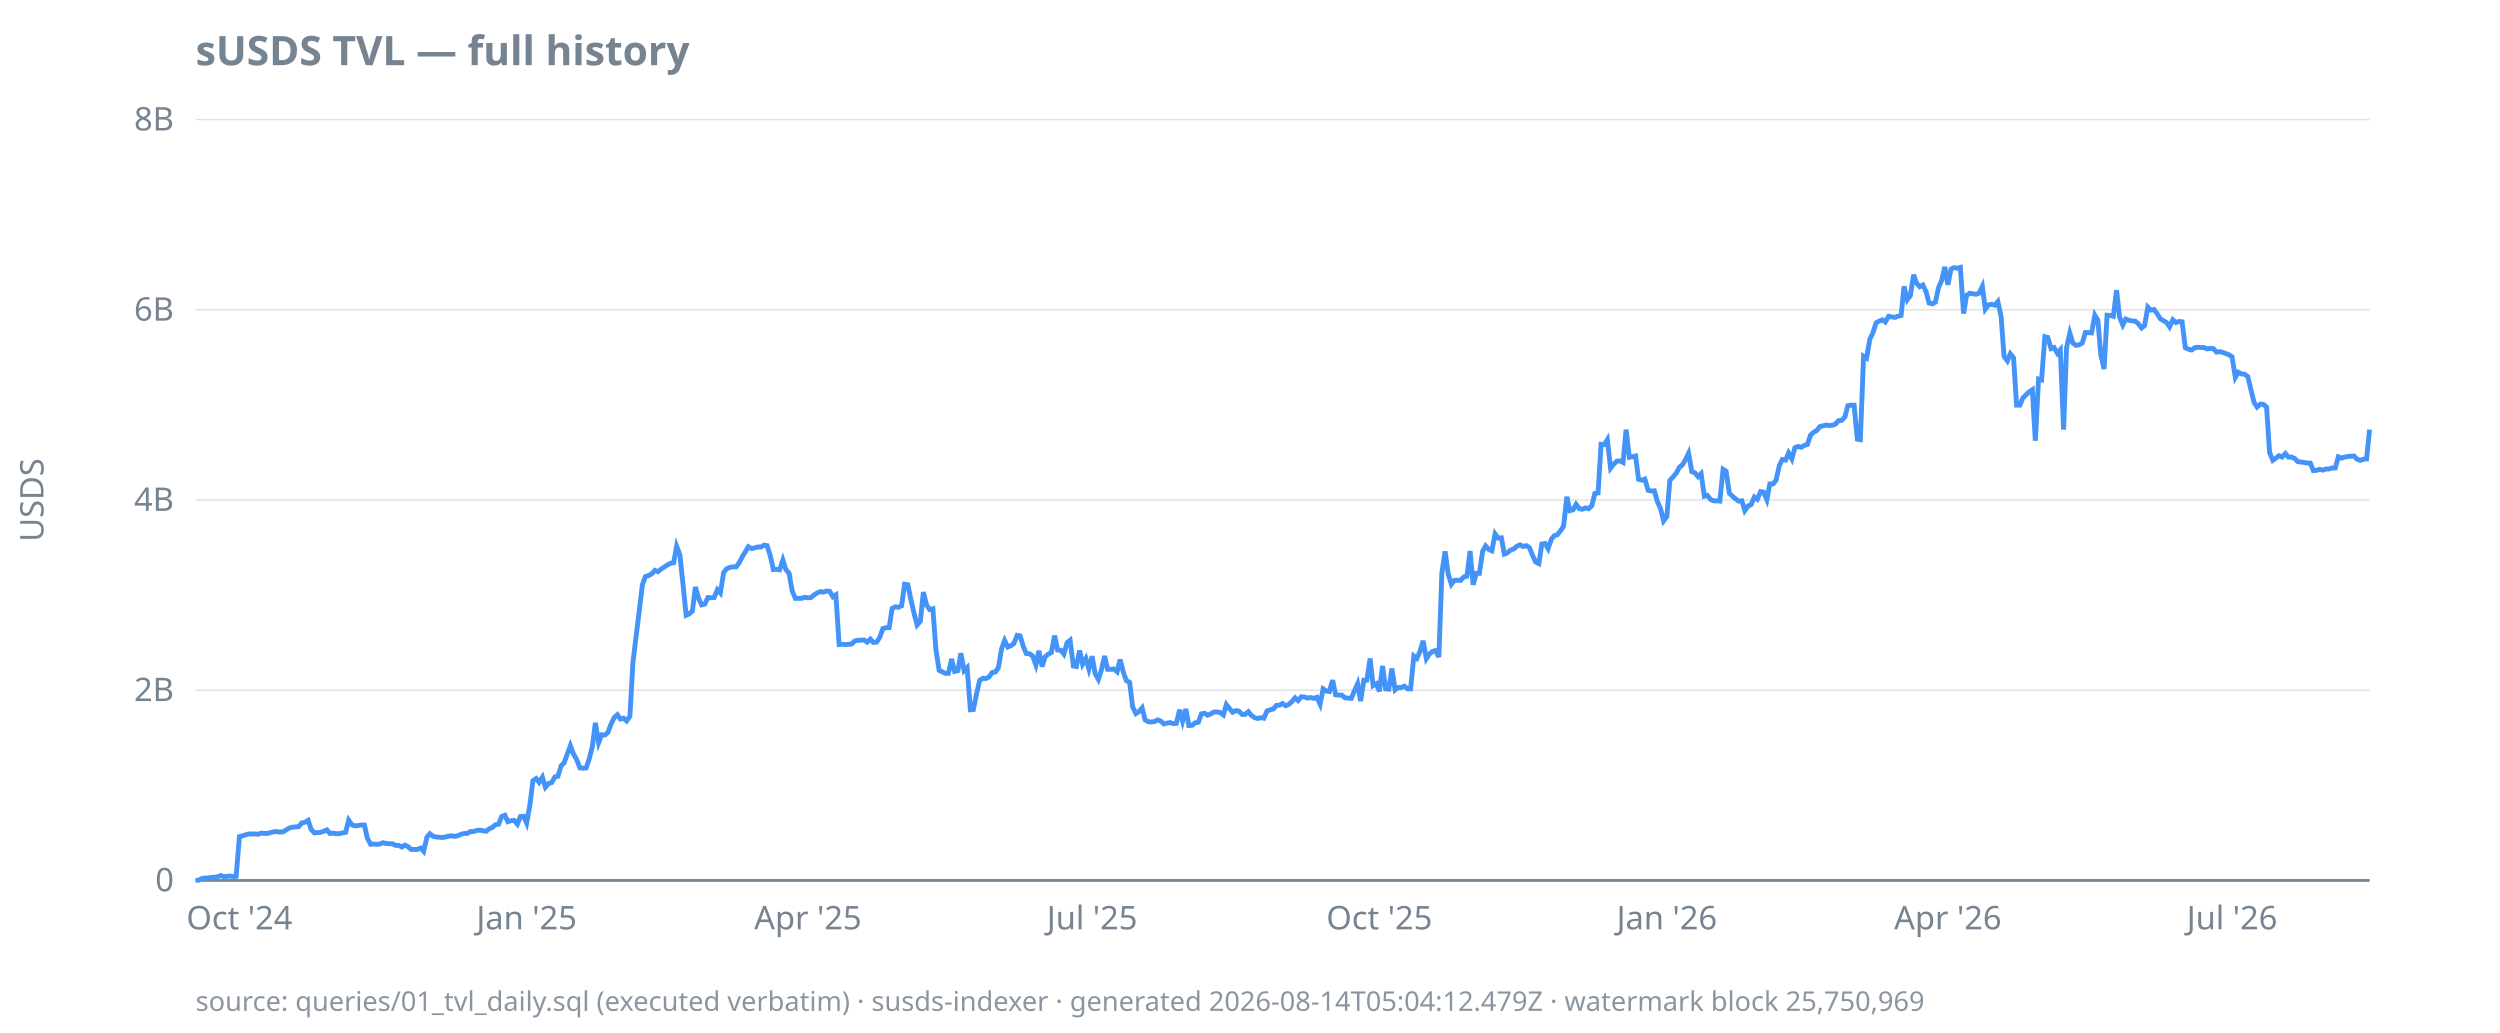
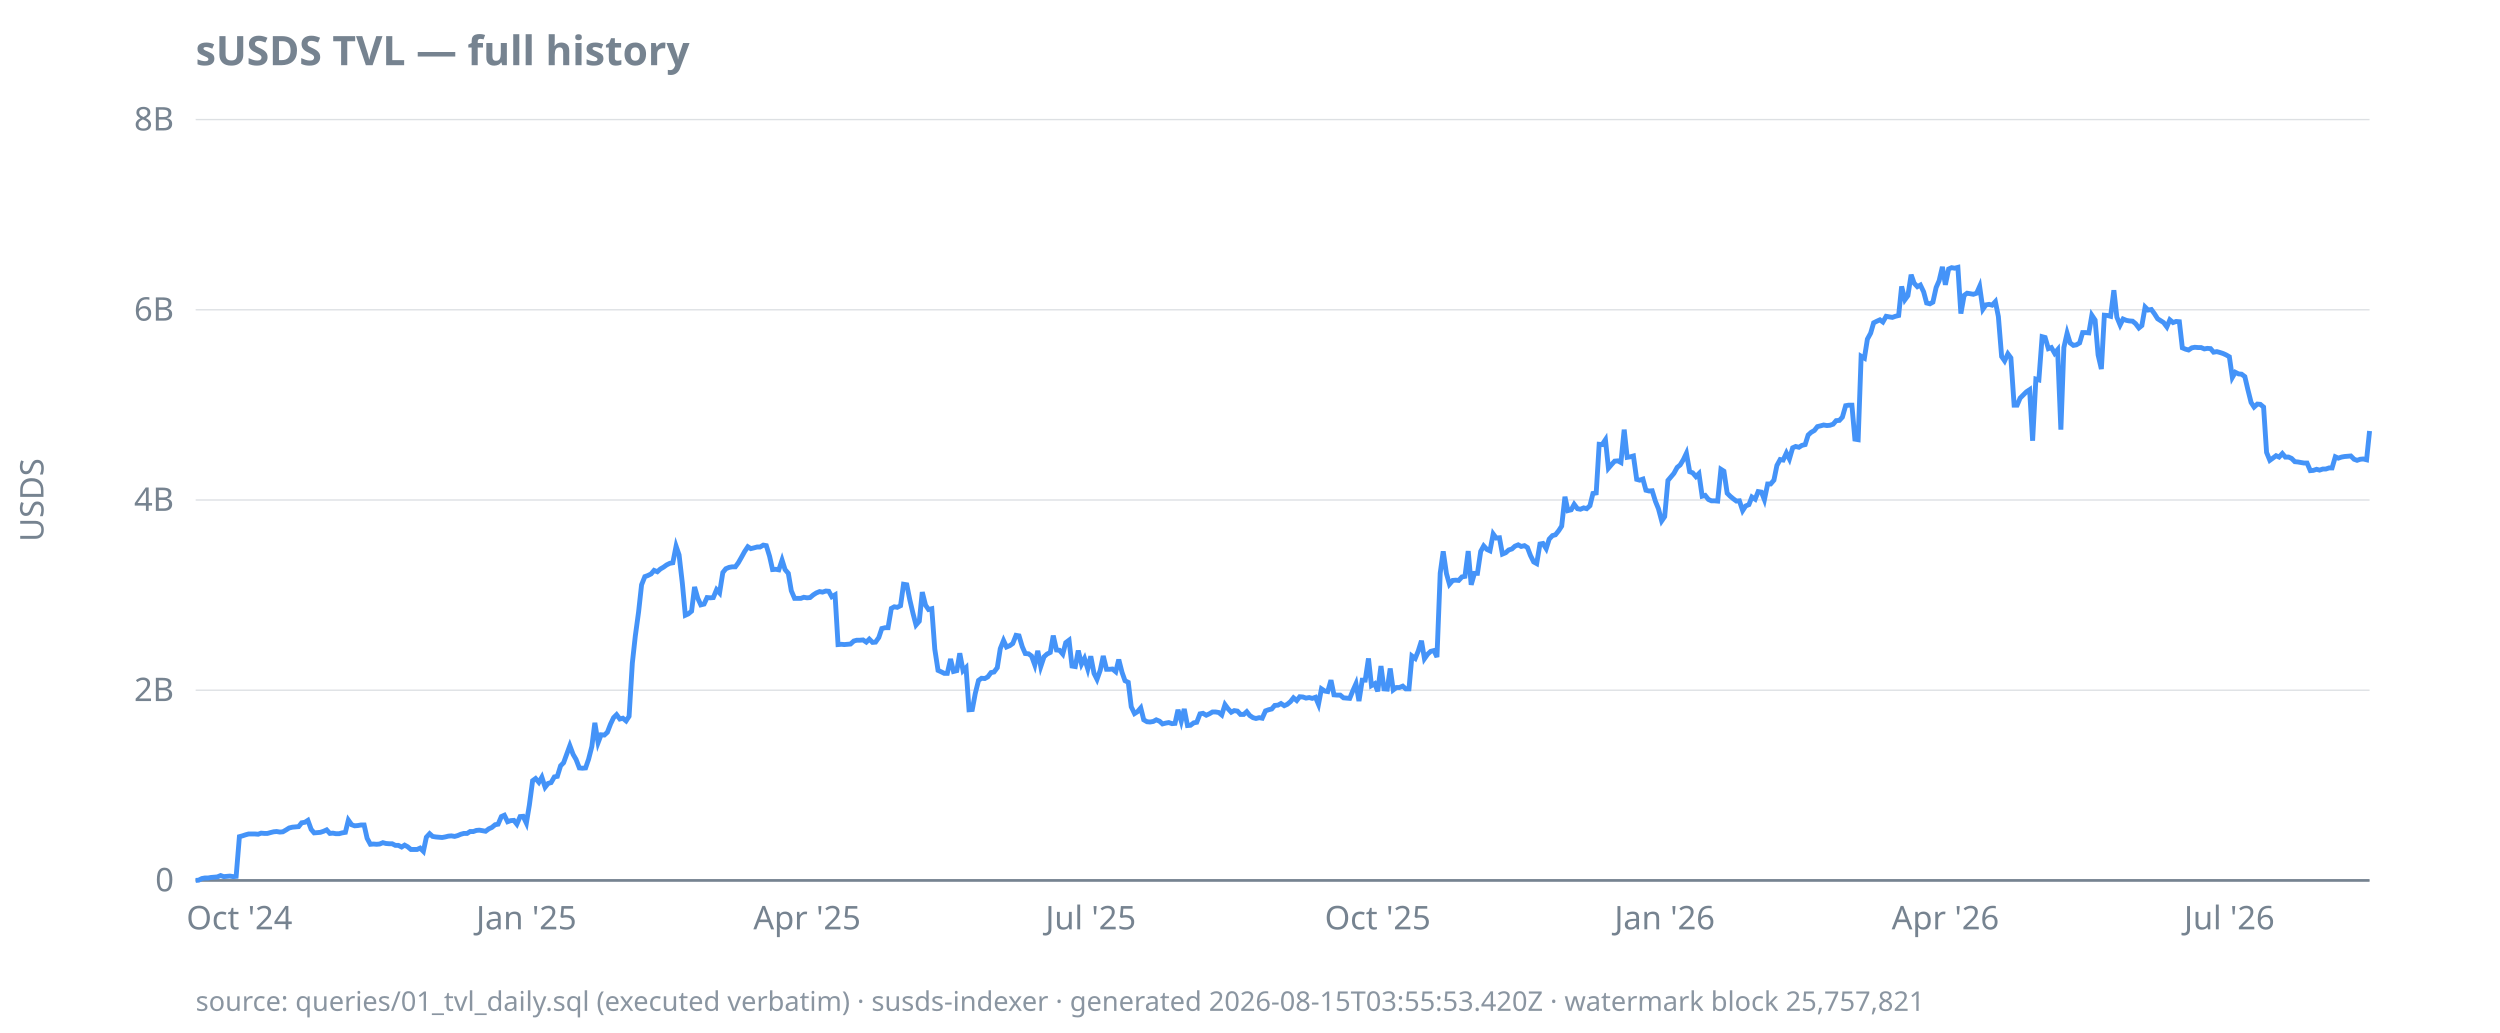
<svg xmlns="http://www.w3.org/2000/svg" width="920" height="380" viewBox="0 0 920 380">
  <style>
  text { font-family: ui-sans-serif, system-ui, sans-serif; font-size: 12px; fill: #768390; }
  .title { font-size: 15px; font-weight: 600; fill: #768390; }
  .footer { font-size: 10px; fill: #768390; opacity: 0.85; }
  .axis { stroke: #768390; stroke-width: 1; }
  .grid { stroke: #768390; stroke-width: 0.5; opacity: 0.25; }
  .line { stroke: #4493f8; stroke-width: 1.8; fill: none; }
  .pos { fill: #3fb950; }
  .neg { fill: #f85149; }
  @media (prefers-color-scheme: dark) {
    text, .title, .footer { fill: #9198a1; }
  }
</style>
  <text class="title" x="72" y="24">sUSDS TVL — full history</text>
  <text transform="rotate(-90)" x="-184" y="16" text-anchor="middle">USDS</text>
  <line class="grid" x1="72" x2="872" y1="324.0" y2="324.0" />
  <line class="grid" x1="72" x2="872" y1="254.0" y2="254.0" />
  <line class="grid" x1="72" x2="872" y1="184.0" y2="184.0" />
  <line class="grid" x1="72" x2="872" y1="114.0" y2="114.0" />
  <line class="grid" x1="72" x2="872" y1="44.0" y2="44.0" />
  <line class="axis" x1="72" x2="872" y1="324.0" y2="324.0" />
  <text x="64" y="328.0" text-anchor="end">0</text>
  <text x="64" y="258.0" text-anchor="end">2B</text>
  <text x="64" y="188.0" text-anchor="end">4B</text>
  <text x="64" y="118.0" text-anchor="end">6B</text>
  <text x="64" y="48.0" text-anchor="end">8B</text>
  <text x="88.1" y="342" text-anchor="middle">Oct '24</text>
-   <text x="193.8" y="342" text-anchor="middle">Jan '25</text>
-   <text x="297.3" y="342" text-anchor="middle">Apr '25</text>
-   <text x="401.9" y="342" text-anchor="middle">Jul '25</text>
-   <text x="507.6" y="342" text-anchor="middle">Oct '25</text>
-   <text x="613.4" y="342" text-anchor="middle">Jan '26</text>
-   <text x="716.8" y="342" text-anchor="middle">Apr '26</text>
-   <text x="821.4" y="342" text-anchor="middle">Jul '26</text>
-   <path class="line" d="M72.0,324.0L73.1,323.9L74.3,323.3L75.4,323.1L76.6,323.1L77.7,322.9L78.9,322.8L80.0,322.7L81.2,322.2L82.3,322.6L83.5,322.5L84.6,322.4L85.8,322.6L86.9,322.5L88.1,307.9L89.2,307.6L90.4,307.2L91.5,306.9L92.7,306.9L93.8,306.9L95.0,307.0L96.1,306.6L97.3,306.7L98.4,306.7L99.6,306.4L100.7,306.1L101.9,306.0L103.0,306.2L104.2,306.1L105.3,305.4L106.5,304.7L107.6,304.4L108.8,304.3L109.9,304.2L111.1,302.8L112.2,302.6L113.4,301.9L114.5,305.2L115.7,306.5L116.8,306.4L118.0,306.3L119.1,305.9L120.3,305.4L121.4,306.7L122.6,306.6L123.7,306.8L124.9,306.8L126.0,306.5L127.2,306.3L128.3,301.8L129.5,303.5L130.6,303.9L131.8,303.8L132.9,303.6L134.1,303.6L135.2,308.5L136.4,310.7L137.5,310.6L138.7,310.7L139.8,310.6L141.0,310.1L142.1,310.4L143.3,310.5L144.4,310.5L145.6,311.1L146.7,311.1L147.9,311.7L149.0,311.0L150.2,311.6L151.3,312.6L152.5,312.6L153.6,312.6L154.8,312.1L155.9,313.3L157.1,308.1L158.2,306.8L159.4,307.8L160.5,308.0L161.7,308.1L162.8,308.2L164.0,308.0L165.1,307.7L166.3,307.6L167.4,307.8L168.6,307.5L169.7,307.0L170.9,306.7L172.0,306.7L173.1,306.0L174.3,306.0L175.4,305.6L176.6,305.5L177.7,305.7L178.9,305.9L180.0,305.0L181.2,304.5L182.3,303.5L183.5,303.3L184.6,300.5L185.8,300.0L186.9,302.4L188.1,302.0L189.2,301.9L190.4,303.3L191.5,300.5L192.7,300.4L193.8,302.9L195.0,296.3L196.1,287.3L197.3,286.5L198.4,287.9L199.6,286.0L200.7,289.7L201.9,288.3L203.0,288.0L204.2,285.9L205.3,285.7L206.5,281.8L207.6,280.7L208.8,277.4L209.9,274.4L211.1,277.6L212.2,279.5L213.4,282.6L214.5,282.7L215.7,282.6L216.8,279.4L218.0,274.7L219.1,266.0L220.3,273.3L221.4,270.4L222.6,270.5L223.7,269.5L224.9,266.4L226.0,264.1L227.2,263.0L228.3,264.6L229.5,264.3L230.6,265.3L231.8,263.6L232.9,244.0L234.1,234.0L235.2,225.2L236.4,215.2L237.5,212.2L238.7,211.8L239.8,211.2L241.0,209.9L242.1,210.4L243.3,209.4L244.4,208.7L245.6,207.9L246.7,207.3L247.9,207.1L249.0,201.0L250.2,204.2L251.3,214.6L252.5,226.4L253.6,225.9L254.8,224.9L255.9,216.0L257.1,220.2L258.2,222.6L259.4,222.3L260.5,219.9L261.7,220.0L262.8,219.9L264.0,217.0L265.1,218.2L266.3,210.7L267.4,209.3L268.6,208.8L269.7,208.6L270.9,208.6L272.0,207.1L273.1,205.0L274.3,203.0L275.4,201.2L276.6,201.9L277.7,201.6L278.9,201.3L280.0,201.3L281.2,200.6L282.3,200.8L283.5,204.7L284.6,209.6L285.8,209.5L286.9,209.7L288.1,206.1L289.2,209.6L290.4,211.0L291.5,217.4L292.7,220.2L293.8,220.2L295.0,220.2L296.1,219.8L297.3,220.0L298.4,219.9L299.6,218.9L300.7,218.2L301.9,217.7L303.0,217.9L304.2,217.5L305.3,217.6L306.5,219.6L307.6,218.9L308.8,237.2L309.9,237.1L311.1,237.2L312.2,237.1L313.4,237.0L314.5,235.9L315.7,235.6L316.8,235.6L318.0,235.5L319.1,236.3L320.3,235.2L321.4,236.4L322.6,236.3L323.7,234.6L324.9,231.3L326.0,231.0L327.2,231.0L328.3,223.9L329.5,223.3L330.6,223.5L331.8,222.9L332.9,215.0L334.1,215.2L335.2,220.7L336.4,225.8L337.5,230.0L338.7,228.6L339.8,217.9L341.0,222.7L342.1,224.3L343.3,224.0L344.4,238.9L345.6,246.7L346.7,247.2L347.9,247.8L349.0,247.8L350.2,242.5L351.3,247.1L352.5,246.8L353.6,240.4L354.8,246.8L355.9,245.7L357.1,261.2L358.2,261.1L359.4,255.2L360.5,250.4L361.7,249.6L362.8,249.7L364.0,249.1L365.1,247.5L366.3,247.3L367.4,245.7L368.6,238.7L369.7,235.7L370.9,238.1L372.0,237.6L373.1,236.8L374.3,233.8L375.4,234.0L376.6,238.0L377.7,240.5L378.9,240.6L380.0,241.4L381.2,244.7L382.3,239.5L383.5,245.3L384.6,241.7L385.8,240.7L386.9,240.1L388.1,233.9L389.2,239.2L390.4,239.3L391.5,240.7L392.7,236.5L393.8,235.6L395.0,245.1L396.1,245.3L397.3,239.4L398.4,244.4L399.6,242.3L400.7,246.2L401.9,241.5L403.0,247.8L404.2,250.0L405.3,246.6L406.5,241.4L407.6,246.3L408.8,246.3L409.9,246.2L411.1,247.2L412.2,242.7L413.4,247.4L414.5,250.5L415.7,251.1L416.8,260.1L418.0,262.6L419.1,261.9L420.3,260.5L421.4,264.9L422.6,265.6L423.7,265.7L424.9,265.5L426.0,264.9L427.2,265.4L428.3,266.4L429.5,266.1L430.6,265.9L431.8,266.3L432.9,266.2L434.1,261.2L435.2,265.4L436.4,260.9L437.5,267.0L438.7,266.9L439.8,266.0L441.0,265.8L442.1,262.7L443.3,262.5L444.4,263.2L445.6,262.7L446.7,262.0L447.9,262.0L449.0,262.2L450.2,263.1L451.3,259.3L452.5,260.8L453.6,262.1L454.8,261.5L455.9,261.7L457.1,262.9L458.2,262.9L459.4,261.9L460.5,263.3L461.7,264.1L462.8,264.4L464.0,264.1L465.1,264.3L466.3,261.6L467.4,261.2L468.6,260.9L469.7,259.6L470.9,259.5L472.0,258.9L473.1,259.7L474.3,259.2L475.4,258.2L476.6,256.8L477.7,257.8L478.9,256.4L480.0,256.5L481.2,256.9L482.3,256.7L483.5,257.0L484.6,256.6L485.8,259.2L486.9,253.5L488.1,254.3L489.2,254.5L490.4,250.3L491.5,255.7L492.7,255.8L493.8,255.8L495.0,256.8L496.1,256.9L497.3,257.0L498.4,254.3L499.6,251.6L500.7,258.0L501.9,250.3L503.0,250.3L504.2,242.3L505.3,252.3L506.5,251.6L507.6,254.4L508.8,245.1L509.9,253.5L511.1,253.6L512.2,246.0L513.4,253.9L514.5,253.0L515.7,253.0L516.8,252.5L518.0,253.5L519.1,253.5L520.3,241.4L521.4,242.3L522.6,239.6L523.7,235.8L524.9,242.4L526.0,240.7L527.2,239.7L528.3,239.4L529.5,241.8L530.6,210.9L531.8,202.9L532.9,211.1L534.1,215.0L535.2,213.6L536.4,213.5L537.5,213.6L538.7,212.3L539.8,212.1L541.0,202.8L542.1,215.2L543.3,211.0L544.4,211.0L545.6,202.9L546.7,200.9L547.9,202.2L549.0,202.7L550.2,196.5L551.3,198.0L552.5,197.9L553.6,203.9L554.8,203.4L555.9,202.4L557.1,202.0L558.2,201.0L559.4,200.5L560.5,201.1L561.7,200.8L562.8,201.5L564.0,204.4L565.1,206.8L566.3,207.4L567.4,200.2L568.6,200.0L569.7,201.9L570.9,198.4L572.0,197.1L573.1,196.8L574.3,195.3L575.4,193.6L576.6,182.8L577.7,187.9L578.9,187.6L580.0,185.6L581.2,187.2L582.3,187.4L583.5,186.9L584.6,187.2L585.8,186.1L586.9,181.6L588.1,181.4L589.2,163.5L590.4,163.6L591.5,161.8L592.7,172.3L593.8,170.9L595.0,169.7L596.1,169.6L597.3,170.2L598.4,158.1L599.6,168.3L600.7,168.1L601.9,167.8L603.0,176.4L604.2,176.7L605.3,176.3L606.5,180.4L607.6,180.7L608.8,180.6L609.9,184.5L611.1,187.2L612.2,191.7L613.4,190.1L614.5,176.8L615.7,175.5L616.8,174.2L618.0,172.0L619.1,171.1L620.3,169.1L621.4,166.8L622.6,173.6L623.7,174.0L624.9,175.4L626.0,174.3L627.2,182.6L628.3,182.3L629.5,183.8L630.6,184.3L631.8,184.3L632.9,184.4L634.1,172.7L635.2,173.4L636.4,181.5L637.5,182.6L638.7,183.6L639.8,184.4L641.0,184.3L642.1,187.9L643.3,186.2L644.4,185.7L645.6,182.9L646.7,183.7L647.9,180.9L649.0,181.1L650.2,183.9L651.3,178.1L652.5,178.1L653.6,176.7L654.8,171.3L655.9,169.1L657.1,169.3L658.2,166.7L659.4,168.9L660.5,164.8L661.7,164.3L662.8,164.6L664.0,163.9L665.1,163.6L666.3,160.1L667.4,159.1L668.6,158.4L669.7,157.0L670.9,156.7L672.0,156.4L673.1,156.6L674.3,156.5L675.4,156.1L676.6,154.8L677.7,154.7L678.9,153.5L680.0,149.3L681.2,149.1L682.3,149.1L683.5,161.6L684.6,161.8L685.8,131.1L686.9,131.8L688.1,124.8L689.2,122.6L690.4,118.8L691.5,118.2L692.7,117.7L693.8,118.5L695.0,116.4L696.1,116.6L697.3,116.8L698.4,116.4L699.6,116.1L700.7,105.4L701.9,110.3L703.0,108.8L704.2,101.1L705.3,104.2L706.5,105.5L707.6,104.9L708.8,107.4L709.9,111.5L711.1,111.8L712.2,111.2L713.4,105.8L714.5,103.3L715.7,98.2L716.8,104.8L718.0,99.0L719.1,98.5L720.3,98.7L721.4,98.4L722.6,115.4L723.7,108.7L724.9,107.9L726.0,108.1L727.2,108.3L728.3,107.9L729.5,105.4L730.6,113.8L731.8,112.2L732.9,112.0L734.1,112.3L735.2,111.0L736.4,116.5L737.5,131.2L738.7,132.8L739.8,130.2L741.0,131.7L742.1,149.1L743.3,149.1L744.4,146.5L745.6,145.3L746.7,144.2L747.9,143.4L749.0,162.2L750.2,139.5L751.3,139.8L752.5,123.9L753.6,124.2L754.8,128.3L755.9,127.9L757.1,130.0L758.2,128.7L759.4,158.1L760.5,127.9L761.7,122.6L762.8,126.2L764.0,127.1L765.1,126.9L766.3,126.2L767.4,122.4L768.6,122.4L769.7,122.5L770.9,116.0L772.0,117.8L773.1,130.6L774.3,135.8L775.4,116.0L776.6,116.1L777.7,116.4L778.9,106.8L780.0,116.7L781.2,119.6L782.3,117.4L783.5,117.9L784.6,118.1L785.8,118.2L786.9,119.1L788.1,120.7L789.2,119.8L790.4,113.0L791.5,114.1L792.7,113.9L793.8,115.4L795.0,117.3L796.1,118.0L797.3,118.7L798.4,120.3L799.6,117.7L800.7,118.7L801.9,118.3L803.0,118.4L804.2,128.0L805.3,128.5L806.5,128.8L807.6,128.0L808.8,127.8L809.9,127.9L811.1,127.9L812.2,128.4L813.4,128.2L814.5,128.3L815.7,129.6L816.8,129.4L818.0,129.7L819.1,130.1L820.3,130.6L821.4,131.3L822.6,138.9L823.7,137.0L824.9,137.6L826.0,137.7L827.2,138.6L828.3,143.3L829.5,148.1L830.6,149.8L831.8,148.7L832.9,148.8L834.1,149.8L835.2,166.5L836.4,169.4L837.5,168.6L838.7,167.7L839.8,168.2L841.0,166.9L842.1,168.2L843.3,168.2L844.4,168.7L845.6,169.9L846.7,170.0L847.9,170.2L849.0,170.4L850.2,170.4L851.3,173.2L852.5,173.1L853.6,172.7L854.8,173.0L855.9,172.6L857.1,172.6L858.2,172.2L859.4,172.2L860.5,168.1L861.7,168.6L862.8,168.2L864.0,168.0L865.1,167.9L866.3,167.8L867.4,169.0L868.6,169.4L869.7,169.0L870.9,168.9L872.0,158.1" />
-   <text class="footer" x="72" y="372">source: queries/01_tvl_daily.sql (executed verbatim) · susds-indexer · generated 2026-08-14T05:04:12.479Z · watermark block 25,750,969</text>
+   <text x="193.7" y="342" text-anchor="middle">Jan '25</text>
+   <text x="297.0" y="342" text-anchor="middle">Apr '25</text>
+   <text x="401.4" y="342" text-anchor="middle">Jul '25</text>
+   <text x="507.0" y="342" text-anchor="middle">Oct '25</text>
+   <text x="612.6" y="342" text-anchor="middle">Jan '26</text>
+   <text x="715.9" y="342" text-anchor="middle">Apr '26</text>
+   <text x="820.4" y="342" text-anchor="middle">Jul '26</text>
+   <path class="line" d="M72.0,324.0L73.1,323.9L74.3,323.3L75.4,323.1L76.6,323.1L77.7,322.9L78.9,322.8L80.0,322.7L81.2,322.2L82.3,322.6L83.5,322.5L84.6,322.4L85.8,322.6L86.9,322.5L88.1,307.9L89.2,307.6L90.4,307.2L91.5,306.9L92.7,306.9L93.8,306.9L95.0,307.0L96.1,306.6L97.3,306.7L98.4,306.7L99.5,306.4L100.7,306.1L101.8,306.0L103.0,306.2L104.1,306.1L105.3,305.4L106.4,304.7L107.6,304.4L108.7,304.3L109.9,304.2L111.0,302.8L112.2,302.6L113.3,301.9L114.5,305.2L115.6,306.5L116.8,306.4L117.9,306.3L119.1,305.9L120.2,305.4L121.4,306.7L122.5,306.6L123.6,306.8L124.8,306.8L125.9,306.5L127.1,306.3L128.2,301.8L129.4,303.5L130.5,303.9L131.7,303.8L132.8,303.6L134.0,303.6L135.1,308.5L136.3,310.7L137.4,310.6L138.6,310.7L139.7,310.6L140.9,310.1L142.0,310.4L143.2,310.5L144.3,310.5L145.5,311.1L146.6,311.1L147.8,311.7L148.9,311.0L150.0,311.6L151.2,312.6L152.3,312.6L153.5,312.6L154.6,312.1L155.8,313.3L156.9,308.1L158.1,306.8L159.2,307.8L160.4,308.0L161.5,308.1L162.7,308.2L163.8,308.0L165.0,307.7L166.1,307.6L167.3,307.8L168.4,307.5L169.6,307.0L170.7,306.7L171.9,306.7L173.0,306.0L174.2,306.0L175.3,305.6L176.4,305.5L177.6,305.7L178.7,305.9L179.9,305.0L181.0,304.5L182.2,303.5L183.3,303.3L184.5,300.5L185.6,300.0L186.8,302.4L187.9,302.0L189.1,301.9L190.2,303.3L191.4,300.5L192.5,300.4L193.7,302.9L194.8,296.3L196.0,287.3L197.1,286.5L198.3,287.9L199.4,286.0L200.6,289.7L201.7,288.3L202.8,288.0L204.0,285.9L205.1,285.7L206.3,281.8L207.4,280.7L208.6,277.4L209.7,274.4L210.9,277.6L212.0,279.5L213.2,282.6L214.3,282.7L215.5,282.6L216.6,279.4L217.8,274.7L218.9,266.0L220.1,273.3L221.2,270.4L222.4,270.5L223.5,269.5L224.7,266.4L225.8,264.1L226.9,263.0L228.1,264.6L229.2,264.3L230.4,265.3L231.5,263.6L232.7,244.0L233.8,234.0L235.0,225.2L236.1,215.2L237.3,212.2L238.4,211.8L239.6,211.2L240.7,209.9L241.9,210.4L243.0,209.4L244.2,208.7L245.3,207.9L246.5,207.3L247.6,207.1L248.8,201.0L249.9,204.2L251.1,214.6L252.2,226.4L253.3,225.9L254.5,224.9L255.6,216.0L256.8,220.2L257.9,222.6L259.1,222.3L260.2,219.9L261.4,220.0L262.5,219.9L263.7,217.0L264.8,218.2L266.0,210.7L267.1,209.3L268.3,208.8L269.4,208.6L270.6,208.6L271.7,207.1L272.9,205.0L274.0,203.0L275.2,201.2L276.3,201.9L277.5,201.6L278.6,201.3L279.7,201.3L280.9,200.6L282.0,200.8L283.2,204.7L284.3,209.6L285.5,209.5L286.6,209.7L287.8,206.1L288.9,209.6L290.1,211.0L291.2,217.4L292.4,220.2L293.5,220.2L294.7,220.2L295.8,219.8L297.0,220.0L298.1,219.9L299.3,218.9L300.4,218.2L301.6,217.7L302.7,217.9L303.9,217.5L305.0,217.6L306.1,219.6L307.3,218.9L308.4,237.2L309.6,237.1L310.7,237.2L311.9,237.1L313.0,237.0L314.2,235.9L315.3,235.6L316.5,235.6L317.6,235.5L318.8,236.3L319.9,235.2L321.1,236.4L322.2,236.3L323.4,234.6L324.5,231.3L325.7,231.0L326.8,231.0L328.0,223.9L329.1,223.3L330.2,223.5L331.4,222.9L332.5,215.0L333.7,215.2L334.8,220.7L336.0,225.8L337.1,230.0L338.3,228.6L339.4,217.9L340.6,222.7L341.7,224.3L342.9,224.0L344.0,238.9L345.2,246.7L346.3,247.2L347.5,247.8L348.6,247.8L349.8,242.5L350.9,247.1L352.1,246.8L353.2,240.4L354.4,246.8L355.5,245.7L356.6,261.2L357.8,261.1L358.9,255.2L360.1,250.4L361.2,249.6L362.4,249.7L363.5,249.1L364.7,247.5L365.8,247.3L367.0,245.7L368.1,238.7L369.3,235.7L370.4,238.1L371.6,237.6L372.7,236.8L373.9,233.8L375.0,234.0L376.2,238.0L377.3,240.5L378.5,240.6L379.6,241.4L380.8,244.7L381.9,239.5L383.0,245.3L384.2,241.7L385.3,240.7L386.5,240.1L387.6,233.9L388.8,239.2L389.9,239.3L391.1,240.7L392.2,236.5L393.4,235.6L394.5,245.1L395.7,245.3L396.8,239.4L398.0,244.4L399.1,242.3L400.3,246.2L401.4,241.5L402.6,247.8L403.7,250.0L404.9,246.6L406.0,241.4L407.2,246.3L408.3,246.3L409.4,246.2L410.6,247.2L411.7,242.7L412.9,247.4L414.0,250.5L415.2,251.1L416.3,260.1L417.5,262.6L418.6,261.9L419.8,260.5L420.9,264.9L422.1,265.6L423.2,265.7L424.4,265.5L425.5,264.9L426.7,265.4L427.8,266.4L429.0,266.1L430.1,265.9L431.3,266.3L432.4,266.2L433.5,261.2L434.7,265.4L435.8,260.9L437.0,267.0L438.1,266.9L439.3,266.0L440.4,265.8L441.6,262.7L442.7,262.5L443.9,263.2L445.0,262.7L446.2,262.0L447.3,262.0L448.5,262.2L449.6,263.1L450.8,259.3L451.9,260.8L453.1,262.1L454.2,261.5L455.4,261.7L456.5,262.9L457.7,262.9L458.8,261.9L459.9,263.3L461.1,264.1L462.2,264.4L463.4,264.1L464.5,264.3L465.7,261.6L466.8,261.2L468.0,260.9L469.1,259.6L470.3,259.5L471.4,258.9L472.6,259.7L473.7,259.2L474.9,258.2L476.0,256.8L477.2,257.8L478.3,256.4L479.5,256.5L480.6,256.9L481.8,256.7L482.9,257.0L484.1,256.6L485.2,259.2L486.3,253.5L487.5,254.3L488.6,254.5L489.8,250.3L490.9,255.7L492.1,255.8L493.2,255.8L494.4,256.8L495.5,256.9L496.7,257.0L497.8,254.3L499.0,251.6L500.1,258.0L501.3,250.3L502.4,250.3L503.6,242.3L504.7,252.3L505.9,251.6L507.0,254.4L508.2,245.1L509.3,253.5L510.5,253.6L511.6,246.0L512.7,253.9L513.9,253.0L515.0,253.0L516.2,252.5L517.3,253.5L518.5,253.5L519.6,241.4L520.8,242.3L521.9,239.6L523.1,235.8L524.2,242.4L525.4,240.7L526.5,239.7L527.7,239.4L528.8,241.8L530.0,210.9L531.1,202.9L532.3,211.1L533.4,215.0L534.6,213.6L535.7,213.5L536.8,213.6L538.0,212.3L539.1,212.1L540.3,202.8L541.4,215.2L542.6,211.0L543.7,211.0L544.9,202.9L546.0,200.9L547.2,202.2L548.3,202.7L549.5,196.5L550.6,198.0L551.8,197.9L552.9,203.9L554.1,203.4L555.2,202.4L556.4,202.0L557.5,201.0L558.7,200.5L559.8,201.1L561.0,200.8L562.1,201.5L563.2,204.4L564.4,206.8L565.5,207.4L566.7,200.2L567.8,200.0L569.0,201.9L570.1,198.4L571.3,197.1L572.4,196.8L573.6,195.3L574.7,193.6L575.9,182.8L577.0,187.9L578.2,187.6L579.3,185.6L580.5,187.2L581.6,187.4L582.8,186.9L583.9,187.2L585.1,186.1L586.2,181.6L587.4,181.4L588.5,163.5L589.6,163.6L590.8,161.8L591.9,172.3L593.1,170.9L594.2,169.7L595.4,169.6L596.5,170.2L597.7,158.1L598.8,168.3L600.0,168.1L601.1,167.8L602.3,176.4L603.4,176.7L604.6,176.3L605.7,180.4L606.9,180.7L608.0,180.6L609.2,184.5L610.3,187.2L611.5,191.7L612.6,190.1L613.8,176.8L614.9,175.5L616.0,174.2L617.2,172.0L618.3,171.1L619.5,169.1L620.6,166.8L621.8,173.6L622.9,174.0L624.1,175.4L625.2,174.3L626.4,182.6L627.5,182.3L628.7,183.8L629.8,184.3L631.0,184.3L632.1,184.4L633.3,172.7L634.4,173.4L635.6,181.5L636.7,182.6L637.9,183.6L639.0,184.4L640.1,184.3L641.3,187.9L642.4,186.2L643.6,185.7L644.7,182.9L645.9,183.7L647.0,180.9L648.2,181.1L649.3,183.9L650.5,178.1L651.6,178.1L652.8,176.7L653.9,171.3L655.1,169.1L656.2,169.3L657.4,166.7L658.5,168.9L659.7,164.8L660.8,164.3L662.0,164.6L663.1,163.9L664.3,163.6L665.4,160.1L666.5,159.1L667.7,158.4L668.8,157.0L670.0,156.7L671.1,156.4L672.3,156.6L673.4,156.5L674.6,156.1L675.7,154.8L676.9,154.7L678.0,153.5L679.2,149.3L680.3,149.1L681.5,149.1L682.6,161.6L683.8,161.8L684.9,131.1L686.1,131.8L687.2,124.8L688.4,122.6L689.5,118.8L690.7,118.2L691.8,117.7L692.9,118.5L694.1,116.4L695.2,116.6L696.4,116.8L697.5,116.4L698.7,116.1L699.8,105.4L701.0,110.3L702.1,108.8L703.3,101.1L704.4,104.2L705.6,105.5L706.7,104.9L707.9,107.4L709.0,111.5L710.2,111.8L711.3,111.2L712.5,105.8L713.6,103.3L714.8,98.2L715.9,104.8L717.1,99.0L718.2,98.5L719.3,98.7L720.5,98.4L721.6,115.4L722.8,108.7L723.9,107.9L725.1,108.1L726.2,108.3L727.4,107.9L728.5,105.4L729.7,113.8L730.8,112.2L732.0,112.0L733.1,112.3L734.3,111.0L735.4,116.5L736.6,131.2L737.7,132.8L738.9,130.2L740.0,131.7L741.2,149.1L742.3,149.1L743.4,146.5L744.6,145.3L745.7,144.2L746.9,143.4L748.0,162.2L749.2,139.5L750.3,139.8L751.5,123.9L752.6,124.2L753.8,128.3L754.9,127.9L756.1,130.0L757.2,128.7L758.4,158.1L759.5,127.9L760.7,122.6L761.8,126.2L763.0,127.1L764.1,126.9L765.3,126.2L766.4,122.4L767.6,122.4L768.7,122.5L769.8,116.0L771.0,117.8L772.1,130.6L773.3,135.8L774.4,116.0L775.6,116.1L776.7,116.4L777.9,106.8L779.0,116.7L780.2,119.6L781.3,117.4L782.5,117.9L783.6,118.1L784.8,118.2L785.9,119.1L787.1,120.7L788.2,119.8L789.4,113.0L790.5,114.1L791.7,113.9L792.8,115.4L794.0,117.3L795.1,118.0L796.2,118.7L797.4,120.3L798.5,117.7L799.7,118.7L800.8,118.3L802.0,118.4L803.1,128.0L804.3,128.5L805.4,128.8L806.6,128.0L807.7,127.8L808.9,127.9L810.0,127.9L811.2,128.4L812.3,128.2L813.5,128.3L814.6,129.6L815.8,129.4L816.9,129.7L818.1,130.1L819.2,130.6L820.4,131.3L821.5,138.9L822.6,137.0L823.8,137.6L824.9,137.7L826.1,138.6L827.2,143.3L828.4,148.1L829.5,149.8L830.7,148.7L831.8,148.8L833.0,149.8L834.1,166.5L835.3,169.4L836.4,168.6L837.6,167.7L838.7,168.2L839.9,166.9L841.0,168.2L842.2,168.2L843.3,168.7L844.5,169.9L845.6,170.0L846.7,170.2L847.9,170.4L849.0,170.4L850.2,173.2L851.3,173.1L852.5,172.7L853.6,173.0L854.8,172.6L855.9,172.6L857.1,172.2L858.2,172.2L859.4,168.1L860.5,168.6L861.7,168.2L862.8,168.0L864.0,167.9L865.1,167.8L866.3,169.0L867.4,169.4L868.6,169.0L869.7,168.9L870.9,169.2L872.0,158.6" />
+   <text class="footer" x="72" y="372">source: queries/01_tvl_daily.sql (executed verbatim) · susds-indexer · generated 2026-08-15T03:55:53.420Z · watermark block 25,757,821</text>
</svg>
